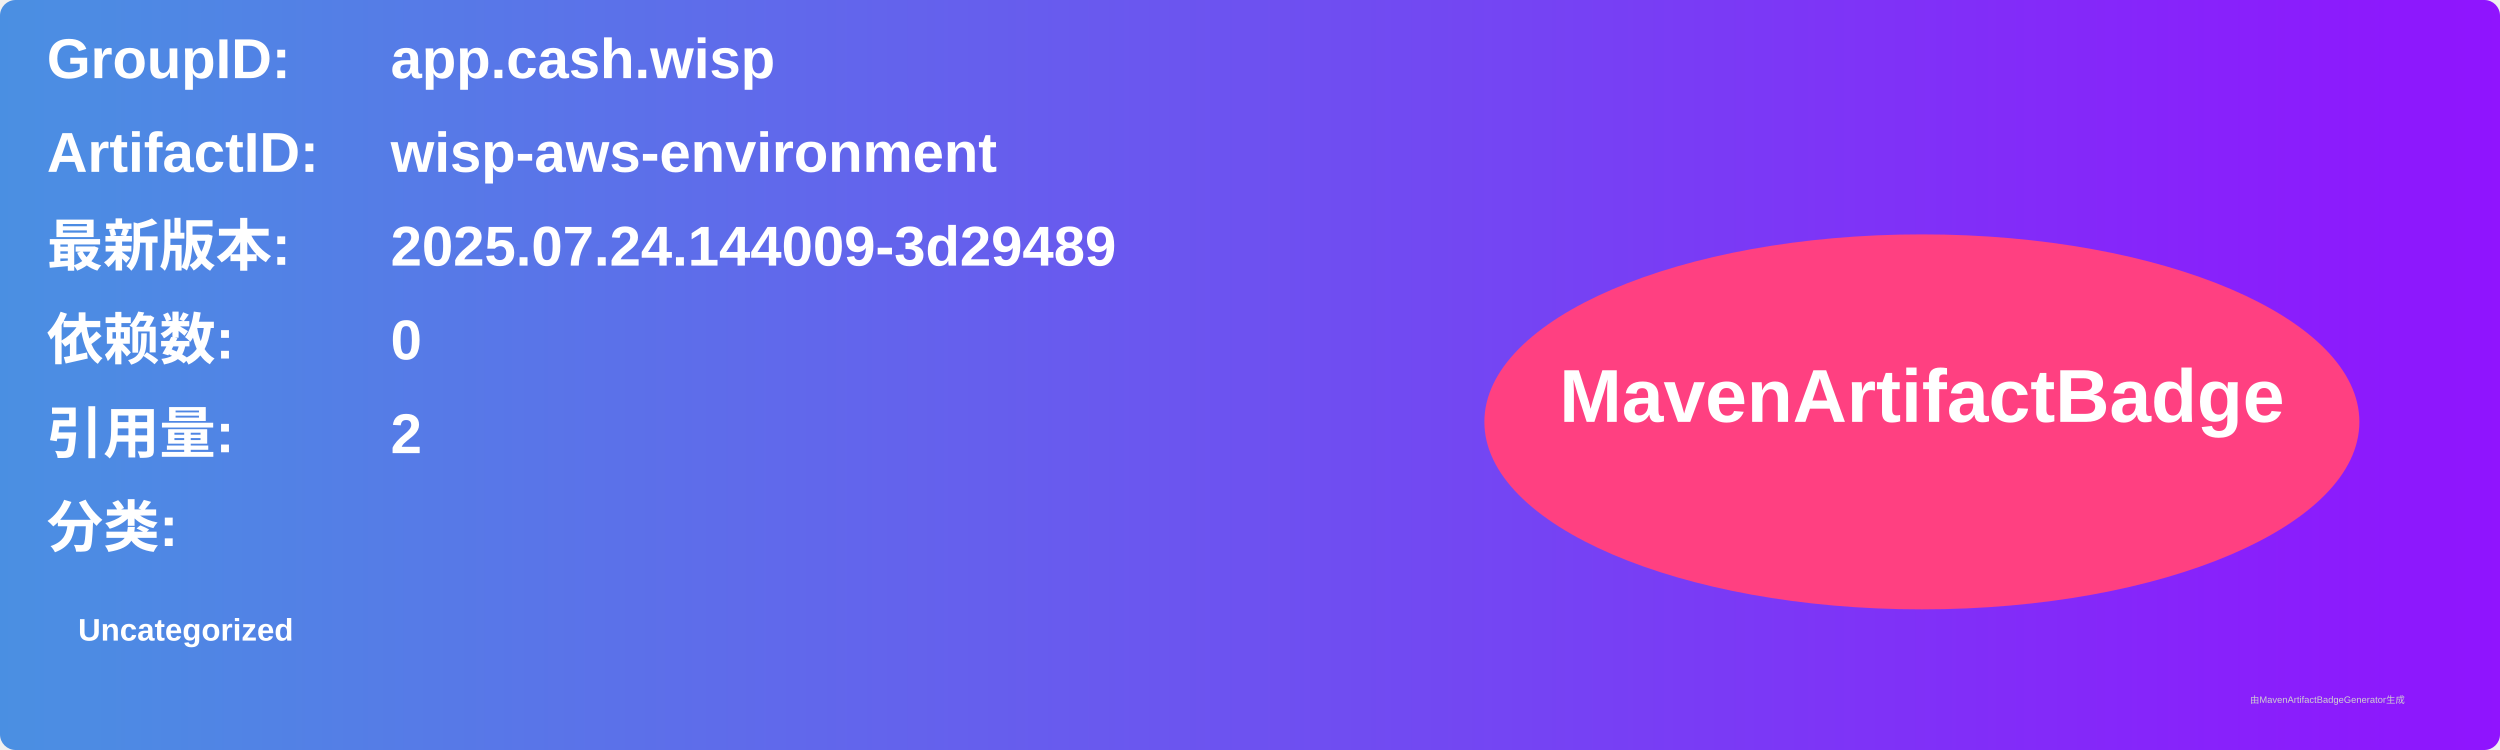
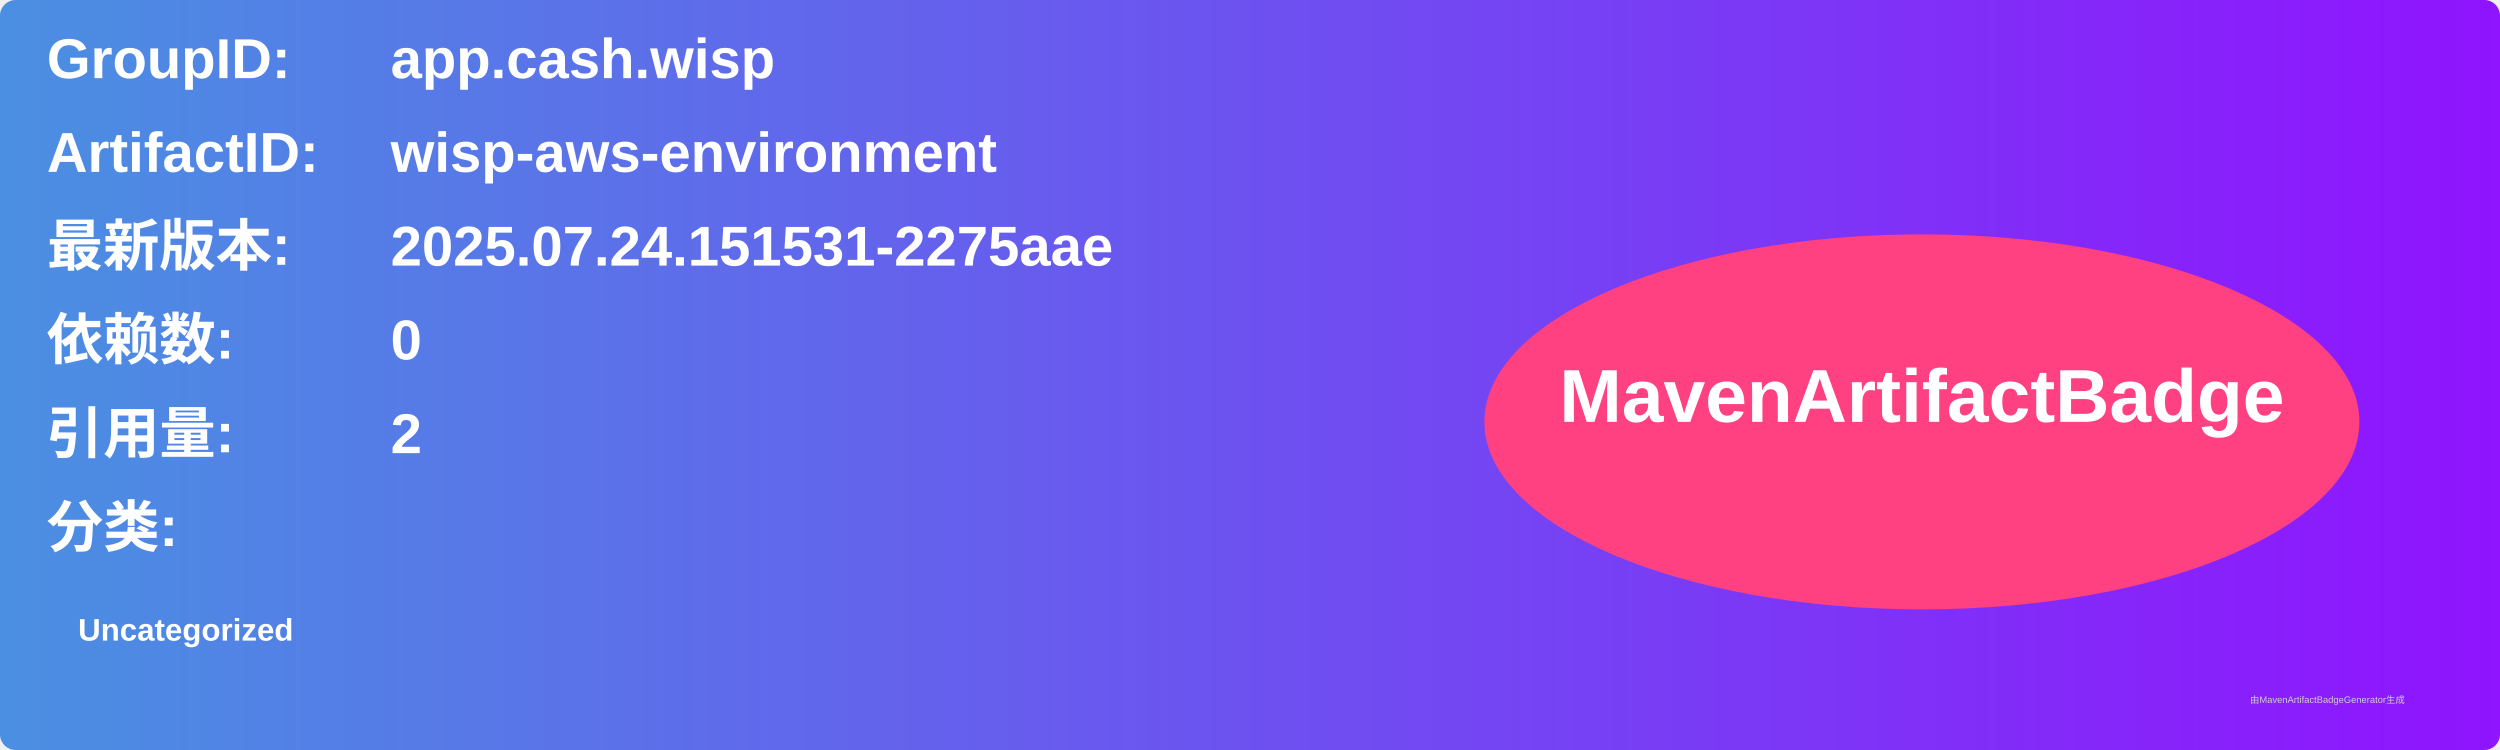
<svg xmlns="http://www.w3.org/2000/svg" width="800" height="240" viewBox="0 0 800 240">
  <linearGradient id="grad" x1="0%" y1="0%" x2="100%" y2="0%">
    <stop offset="0%" stop-color="#4a90e2" />
    <stop offset="100%" stop-color="#9013fe" />
  </linearGradient>
  <rect width="100%" height="100%" rx="5" ry="5" fill="url(#grad)" />
  <g transform="translate(15, 15)">
    <text x="0" y="10" font-family="Arial" font-size="18" fill="white" font-weight="bold" width="260">GroupID:</text>
    <text x="110" y="10" font-family="Arial" font-size="18" fill="white" font-weight="bold" width="460">app.cash.wisp</text>
    <text x="0" y="40" font-family="Arial" font-size="18" fill="white" font-weight="bold" width="260">ArtifactID:</text>
    <text x="110" y="40" font-family="Arial" font-size="18" fill="white" font-weight="bold" width="460">wisp-aws-environment</text>
    <text x="0" y="70" font-family="Arial" font-size="18" fill="white" font-weight="bold">最新版本:</text>
    <text x="110" y="70" font-family="Arial" font-size="18" fill="white" font-weight="bold">
-       <tspan font-weight="bold">2025.07.24.144009-3d29489</tspan>
+       <tspan font-weight="bold">2025.07.24.151531-2275aae</tspan>
    </text>
    <text x="0" y="100" font-family="Arial" font-size="18" fill="white" font-weight="bold">依赖数: </text>
    <text x="110" y="100" font-family="Arial" font-size="18" fill="white">
      <tspan font-weight="bold">0</tspan>
    </text>
    <text x="0" y="130" font-family="Arial" font-size="18" fill="white" font-weight="bold">引用量: </text>
    <text x="110" y="130" font-family="Arial" font-size="18" fill="white">
      <tspan font-weight="bold">2</tspan>
    </text>
    <text x="0" y="160" font-family="Arial" font-size="18" fill="white" font-weight="bold">分类:</text>
    <text x="10" y="190" font-family="Arial" font-size="10" fill="white">
      <tspan font-weight="bold">Uncategorized</tspan>
    </text>
    <ellipse cx="600" cy="120" rx="140" ry="60" fill="#ff4081" />
    <text x="600" y="120" text-anchor="middle" font-family="Arial" font-size="24" fill="white" font-weight="bold">MavenArtifactBadge</text>
  </g>
  <text x="720" y="225" font-family="Arial" font-size="3" fill="#d0d0d0">由MavenArtifactBadgeGenerator生成</text>
</svg>
